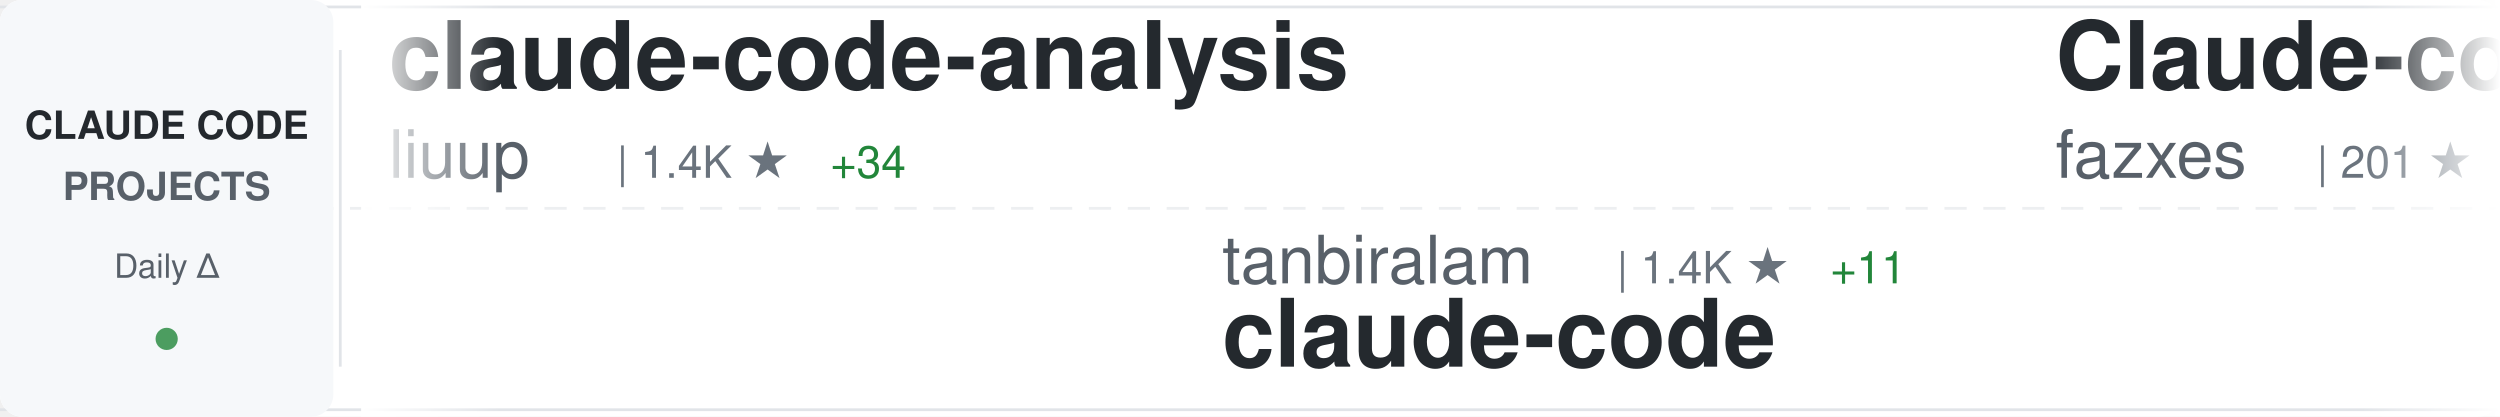
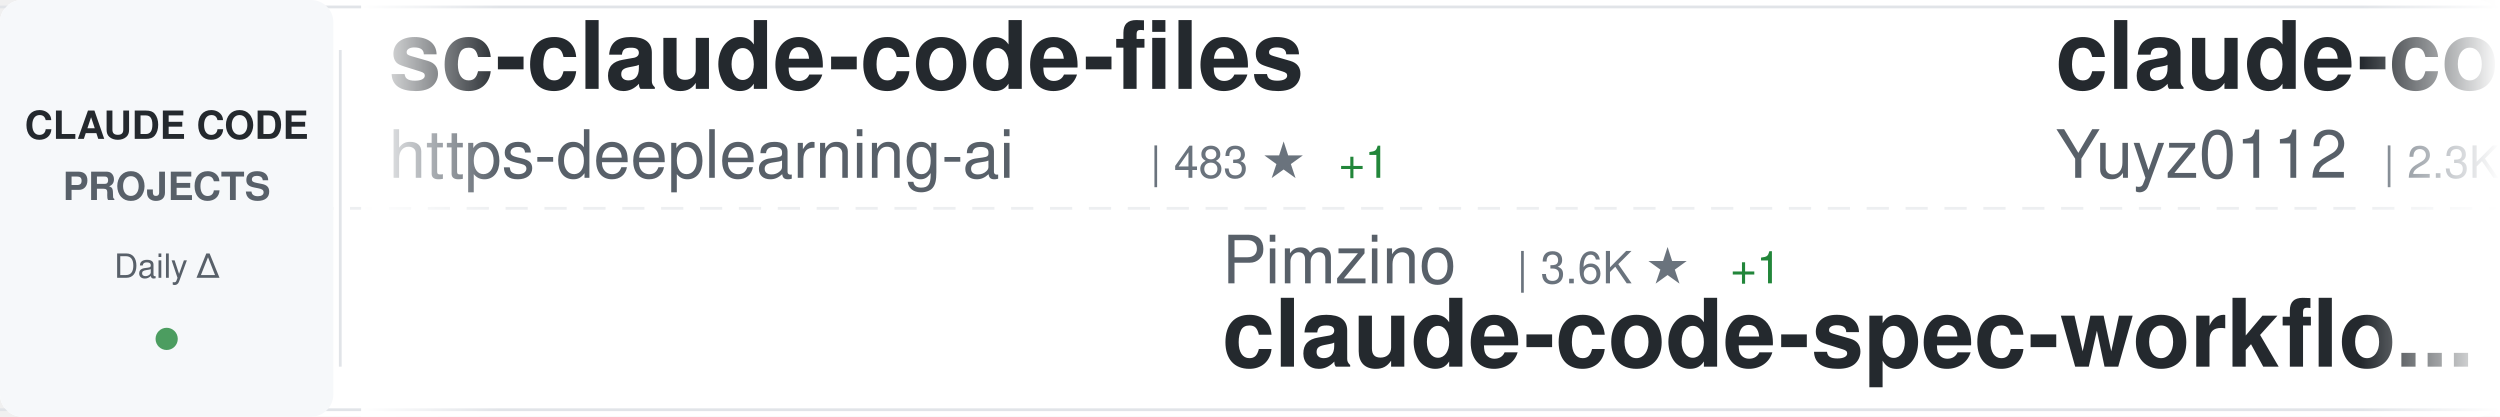
<svg xmlns="http://www.w3.org/2000/svg" width="900" height="150">
  <defs>
    <linearGradient id="awesomeLeftFade" x1="0%" y1="0%" x2="100%" y2="0%">
      <stop offset="0%" style="stop-color:#ffffff;stop-opacity:1" />
      <stop offset="100%" style="stop-color:#ffffff;stop-opacity:0" />
    </linearGradient>
    <linearGradient id="awesomeRightFade" x1="0%" y1="0%" x2="100%" y2="0%">
      <stop offset="0%" style="stop-color:#ffffff;stop-opacity:0" />
      <stop offset="100%" style="stop-color:#ffffff;stop-opacity:1" />
    </linearGradient>
  </defs>
  <rect width="900" height="150" fill="#ffffff" rx="8" />
  <rect x="0" y="2" width="900" height="1" fill="#e1e4e8" />
  <rect x="0" y="147" width="900" height="1" fill="#e1e4e8" />
  <line x1="0" y1="75" x2="900" y2="75" stroke="#e1e4e8" stroke-width="1" stroke-dasharray="8 6" opacity="0.6" />
  <rect x="0" y="0" width="120" height="150" fill="#f6f8fa" rx="8" />
  <text x="60" y="50" font-family="-apple-system, BlinkMacSystemFont, 'Segoe UI', Helvetica, Arial, sans-serif" font-size="14" font-weight="600" fill="#24292e" text-anchor="middle">CLAUDE CODE</text>
  <text x="60" y="72" font-family="-apple-system, BlinkMacSystemFont, 'Segoe UI', Helvetica, Arial, sans-serif" font-size="14" font-weight="600" fill="#586069" text-anchor="middle">PROJECTS</text>
  <text x="60" y="100" font-family="-apple-system, BlinkMacSystemFont, 'Segoe UI', Helvetica, Arial, sans-serif" font-size="12" font-weight="500" fill="#586069" text-anchor="middle">Daily Δ</text>
  <circle cx="60" cy="122" r="4" fill="#22863a" opacity="0.8" />
  <rect x="122" y="18" width="1" height="114" fill="#e1e4e8" />
  <clipPath id="awesomeTickerClip">
    <rect x="130" y="0" width="770" height="150" />
  </clipPath>
  <g clip-path="url(#awesomeTickerClip)">
    <g id="awesomeTickerItems">
      <animateTransform attributeName="transform" attributeType="XML" type="translate" from="0 0" to="-3000 0" dur="54s" repeatCount="indefinite" />
      <g transform="translate(0, 0)">
-         <text x="140" y="32" font-family="-apple-system, BlinkMacSystemFont, 'Segoe UI', Helvetica, Arial, sans-serif" font-size="34" font-weight="600" fill="#24292e">claude-code-analysis</text>
-         <text x="140" y="64" font-family="-apple-system, BlinkMacSystemFont, 'Segoe UI', Helvetica, Arial, sans-serif" font-size="24" font-weight="400" fill="#586069">liuup</text>
-         <text x="222" y="64" font-family="-apple-system, BlinkMacSystemFont, 'Segoe UI', Helvetica, Arial, sans-serif" font-size="16" font-weight="500" fill="#6a737d">| 1.4K ★</text>
-         <text x="299" y="64" font-family="-apple-system, BlinkMacSystemFont, 'Segoe UI', Helvetica, Arial, sans-serif" font-size="16" font-weight="500" fill="#22863a"> +34</text>
+         <text x="140" y="32" font-family="-apple-system, BlinkMacSystemFont, 'Segoe UI', Helvetica, Arial, sans-serif" font-size="34" font-weight="600" fill="#24292e">sc-claude-code-files</text>
+         <text x="140" y="64" font-family="-apple-system, BlinkMacSystemFont, 'Segoe UI', Helvetica, Arial, sans-serif" font-size="24" font-weight="400" fill="#586069">https-deeplearning-ai</text>
+         <text x="414" y="64" font-family="-apple-system, BlinkMacSystemFont, 'Segoe UI', Helvetica, Arial, sans-serif" font-size="16" font-weight="500" fill="#6a737d">| 483 ★</text>
+         <text x="482" y="64" font-family="-apple-system, BlinkMacSystemFont, 'Segoe UI', Helvetica, Arial, sans-serif" font-size="16" font-weight="500" fill="#22863a"> +1</text>
      </g>
      <g transform="translate(300, 0)">
-         <text x="140" y="102" font-family="-apple-system, BlinkMacSystemFont, 'Segoe UI', Helvetica, Arial, sans-serif" font-size="24" font-weight="400" fill="#586069">tanbiralam</text>
-         <text x="282" y="102" font-family="-apple-system, BlinkMacSystemFont, 'Segoe UI', Helvetica, Arial, sans-serif" font-size="16" font-weight="500" fill="#6a737d">| 1.4K ★</text>
-         <text x="359" y="102" font-family="-apple-system, BlinkMacSystemFont, 'Segoe UI', Helvetica, Arial, sans-serif" font-size="16" font-weight="500" fill="#22863a"> +11</text>
+         <text x="140" y="102" font-family="-apple-system, BlinkMacSystemFont, 'Segoe UI', Helvetica, Arial, sans-serif" font-size="24" font-weight="400" fill="#586069">Pimzino</text>
+         <text x="246" y="102" font-family="-apple-system, BlinkMacSystemFont, 'Segoe UI', Helvetica, Arial, sans-serif" font-size="16" font-weight="500" fill="#6a737d">| 3.6K ★</text>
+         <text x="323" y="102" font-family="-apple-system, BlinkMacSystemFont, 'Segoe UI', Helvetica, Arial, sans-serif" font-size="16" font-weight="500" fill="#22863a"> +1</text>
+         <text x="140" y="132" font-family="-apple-system, BlinkMacSystemFont, 'Segoe UI', Helvetica, Arial, sans-serif" font-size="34" font-weight="600" fill="#24292e">claude-code-spec-workflo...</text>
+       </g>
+       <g transform="translate(600, 0)">
+         <text x="140" y="32" font-family="-apple-system, BlinkMacSystemFont, 'Segoe UI', Helvetica, Arial, sans-serif" font-size="34" font-weight="600" fill="#24292e">claude-code-reverse</text>
+         <text x="140" y="64" font-family="-apple-system, BlinkMacSystemFont, 'Segoe UI', Helvetica, Arial, sans-serif" font-size="24" font-weight="400" fill="#586069">Yuyz0112</text>
+         <text x="258" y="64" font-family="-apple-system, BlinkMacSystemFont, 'Segoe UI', Helvetica, Arial, sans-serif" font-size="16" font-weight="500" fill="#6a737d">| 2.3K ★</text>
+       </g>
+       <g transform="translate(900, 0)">
+         <text x="140" y="102" font-family="-apple-system, BlinkMacSystemFont, 'Segoe UI', Helvetica, Arial, sans-serif" font-size="24" font-weight="400" fill="#586069">Piebald-AI</text>
+         <text x="282" y="102" font-family="-apple-system, BlinkMacSystemFont, 'Segoe UI', Helvetica, Arial, sans-serif" font-size="16" font-weight="500" fill="#6a737d">| 8.6K ★</text>
+         <text x="359" y="102" font-family="-apple-system, BlinkMacSystemFont, 'Segoe UI', Helvetica, Arial, sans-serif" font-size="16" font-weight="500" fill="#22863a"> +31</text>
+         <text x="140" y="132" font-family="-apple-system, BlinkMacSystemFont, 'Segoe UI', Helvetica, Arial, sans-serif" font-size="34" font-weight="600" fill="#24292e">claude-code-system-promp...</text>
+       </g>
+       <g transform="translate(1200, 0)">
+         <text x="140" y="32" font-family="-apple-system, BlinkMacSystemFont, 'Segoe UI', Helvetica, Arial, sans-serif" font-size="34" font-weight="600" fill="#24292e">claude-code-settings</text>
+         <text x="140" y="64" font-family="-apple-system, BlinkMacSystemFont, 'Segoe UI', Helvetica, Arial, sans-serif" font-size="24" font-weight="400" fill="#586069">feiskyer</text>
+         <text x="258" y="64" font-family="-apple-system, BlinkMacSystemFont, 'Segoe UI', Helvetica, Arial, sans-serif" font-size="16" font-weight="500" fill="#6a737d">| 1.4K ★</text>
+         <text x="335" y="64" font-family="-apple-system, BlinkMacSystemFont, 'Segoe UI', Helvetica, Arial, sans-serif" font-size="16" font-weight="500" fill="#22863a"> +1</text>
+       </g>
+       <g transform="translate(1500, 0)">
+         <text x="140" y="102" font-family="-apple-system, BlinkMacSystemFont, 'Segoe UI', Helvetica, Arial, sans-serif" font-size="24" font-weight="400" fill="#586069">qwibitai</text>
+         <text x="258" y="102" font-family="-apple-system, BlinkMacSystemFont, 'Segoe UI', Helvetica, Arial, sans-serif" font-size="16" font-weight="500" fill="#6a737d">| 27.2K ★</text>
+         <text x="344" y="102" font-family="-apple-system, BlinkMacSystemFont, 'Segoe UI', Helvetica, Arial, sans-serif" font-size="16" font-weight="500" fill="#22863a"> +58</text>
+         <text x="140" y="132" font-family="-apple-system, BlinkMacSystemFont, 'Segoe UI', Helvetica, Arial, sans-serif" font-size="34" font-weight="600" fill="#24292e">nanoclaw</text>
+       </g>
+       <g transform="translate(1800, 0)">
+         <text x="140" y="32" font-family="-apple-system, BlinkMacSystemFont, 'Segoe UI', Helvetica, Arial, sans-serif" font-size="34" font-weight="600" fill="#24292e">claude-code-sourcemap</text>
+         <text x="140" y="64" font-family="-apple-system, BlinkMacSystemFont, 'Segoe UI', Helvetica, Arial, sans-serif" font-size="24" font-weight="400" fill="#586069">ChinaSiro</text>
+         <text x="270" y="64" font-family="-apple-system, BlinkMacSystemFont, 'Segoe UI', Helvetica, Arial, sans-serif" font-size="16" font-weight="500" fill="#6a737d">| 8.8K ★</text>
+         <text x="347" y="64" font-family="-apple-system, BlinkMacSystemFont, 'Segoe UI', Helvetica, Arial, sans-serif" font-size="16" font-weight="500" fill="#22863a"> +20</text>
+       </g>
+       <g transform="translate(2100, 0)">
+         <text x="140" y="102" font-family="-apple-system, BlinkMacSystemFont, 'Segoe UI', Helvetica, Arial, sans-serif" font-size="24" font-weight="400" fill="#586069">claude-code-best</text>
+         <text x="354" y="102" font-family="-apple-system, BlinkMacSystemFont, 'Segoe UI', Helvetica, Arial, sans-serif" font-size="16" font-weight="500" fill="#6a737d">| 15.5K ★</text>
+         <text x="440" y="102" font-family="-apple-system, BlinkMacSystemFont, 'Segoe UI', Helvetica, Arial, sans-serif" font-size="16" font-weight="500" fill="#22863a"> +104</text>
        <text x="140" y="132" font-family="-apple-system, BlinkMacSystemFont, 'Segoe UI', Helvetica, Arial, sans-serif" font-size="34" font-weight="600" fill="#24292e">claude-code</text>
      </g>
-       <g transform="translate(600, 0)">
-         <text x="140" y="32" font-family="-apple-system, BlinkMacSystemFont, 'Segoe UI', Helvetica, Arial, sans-serif" font-size="34" font-weight="600" fill="#24292e">Claude-code</text>
-         <text x="140" y="64" font-family="-apple-system, BlinkMacSystemFont, 'Segoe UI', Helvetica, Arial, sans-serif" font-size="24" font-weight="400" fill="#586069">fazxes</text>
-         <text x="234" y="64" font-family="-apple-system, BlinkMacSystemFont, 'Segoe UI', Helvetica, Arial, sans-serif" font-size="16" font-weight="500" fill="#6a737d">| 201 ★</text>
-         <text x="302" y="64" font-family="-apple-system, BlinkMacSystemFont, 'Segoe UI', Helvetica, Arial, sans-serif" font-size="16" font-weight="500" fill="#22863a"> +1</text>
+       <g transform="translate(2400, 0)">
+         <text x="140" y="32" font-family="-apple-system, BlinkMacSystemFont, 'Segoe UI', Helvetica, Arial, sans-serif" font-size="34" font-weight="600" fill="#24292e">how-claude-code-works</text>
+         <text x="140" y="64" font-family="-apple-system, BlinkMacSystemFont, 'Segoe UI', Helvetica, Arial, sans-serif" font-size="24" font-weight="400" fill="#586069">Windy3f3f3f3f</text>
+         <text x="318" y="64" font-family="-apple-system, BlinkMacSystemFont, 'Segoe UI', Helvetica, Arial, sans-serif" font-size="16" font-weight="500" fill="#6a737d">| 1.8K ★</text>
+         <text x="395" y="64" font-family="-apple-system, BlinkMacSystemFont, 'Segoe UI', Helvetica, Arial, sans-serif" font-size="16" font-weight="500" fill="#22863a"> +34</text>
      </g>
-       <g transform="translate(900, 0)">
+       <g transform="translate(2700, 0)">
+         <text x="140" y="102" font-family="-apple-system, BlinkMacSystemFont, 'Segoe UI', Helvetica, Arial, sans-serif" font-size="24" font-weight="400" fill="#586069">pengchengneo</text>
+         <text x="306" y="102" font-family="-apple-system, BlinkMacSystemFont, 'Segoe UI', Helvetica, Arial, sans-serif" font-size="16" font-weight="500" fill="#6a737d">| 1.2K ★</text>
+         <text x="383" y="102" font-family="-apple-system, BlinkMacSystemFont, 'Segoe UI', Helvetica, Arial, sans-serif" font-size="16" font-weight="500" fill="#22863a"> +12</text>
+         <text x="140" y="132" font-family="-apple-system, BlinkMacSystemFont, 'Segoe UI', Helvetica, Arial, sans-serif" font-size="34" font-weight="600" fill="#24292e">Claude-Code</text>
+       </g>
+       <g transform="translate(3000, 0)">
+         <text x="140" y="32" font-family="-apple-system, BlinkMacSystemFont, 'Segoe UI', Helvetica, Arial, sans-serif" font-size="34" font-weight="600" fill="#24292e">sc-claude-code-files</text>
+         <text x="140" y="64" font-family="-apple-system, BlinkMacSystemFont, 'Segoe UI', Helvetica, Arial, sans-serif" font-size="24" font-weight="400" fill="#586069">https-deeplearning-ai</text>
+         <text x="414" y="64" font-family="-apple-system, BlinkMacSystemFont, 'Segoe UI', Helvetica, Arial, sans-serif" font-size="16" font-weight="500" fill="#6a737d">| 483 ★</text>
+         <text x="482" y="64" font-family="-apple-system, BlinkMacSystemFont, 'Segoe UI', Helvetica, Arial, sans-serif" font-size="16" font-weight="500" fill="#22863a"> +1</text>
+       </g>
+       <g transform="translate(3300, 0)">
        <text x="140" y="102" font-family="-apple-system, BlinkMacSystemFont, 'Segoe UI', Helvetica, Arial, sans-serif" font-size="24" font-weight="400" fill="#586069">Pimzino</text>
        <text x="246" y="102" font-family="-apple-system, BlinkMacSystemFont, 'Segoe UI', Helvetica, Arial, sans-serif" font-size="16" font-weight="500" fill="#6a737d">| 3.6K ★</text>
+         <text x="323" y="102" font-family="-apple-system, BlinkMacSystemFont, 'Segoe UI', Helvetica, Arial, sans-serif" font-size="16" font-weight="500" fill="#22863a"> +1</text>
        <text x="140" y="132" font-family="-apple-system, BlinkMacSystemFont, 'Segoe UI', Helvetica, Arial, sans-serif" font-size="34" font-weight="600" fill="#24292e">claude-code-spec-workflo...</text>
      </g>
-       <g transform="translate(1200, 0)">
-         <text x="140" y="32" font-family="-apple-system, BlinkMacSystemFont, 'Segoe UI', Helvetica, Arial, sans-serif" font-size="34" font-weight="600" fill="#24292e">claude-code</text>
-         <text x="140" y="64" font-family="-apple-system, BlinkMacSystemFont, 'Segoe UI', Helvetica, Arial, sans-serif" font-size="24" font-weight="400" fill="#586069">Onewon</text>
-         <text x="234" y="64" font-family="-apple-system, BlinkMacSystemFont, 'Segoe UI', Helvetica, Arial, sans-serif" font-size="16" font-weight="500" fill="#6a737d">| 172 ★</text>
-       </g>
-       <g transform="translate(1500, 0)">
-         <text x="140" y="102" font-family="-apple-system, BlinkMacSystemFont, 'Segoe UI', Helvetica, Arial, sans-serif" font-size="24" font-weight="400" fill="#586069">sugyan</text>
-         <text x="234" y="102" font-family="-apple-system, BlinkMacSystemFont, 'Segoe UI', Helvetica, Arial, sans-serif" font-size="16" font-weight="500" fill="#6a737d">| 1.0K ★</text>
-         <text x="311" y="102" font-family="-apple-system, BlinkMacSystemFont, 'Segoe UI', Helvetica, Arial, sans-serif" font-size="16" font-weight="500" fill="#22863a"> +2</text>
-         <text x="140" y="132" font-family="-apple-system, BlinkMacSystemFont, 'Segoe UI', Helvetica, Arial, sans-serif" font-size="34" font-weight="600" fill="#24292e">claude-code-webui</text>
-       </g>
-       <g transform="translate(1800, 0)">
-         <text x="140" y="32" font-family="-apple-system, BlinkMacSystemFont, 'Segoe UI', Helvetica, Arial, sans-serif" font-size="34" font-weight="600" fill="#24292e">sc-claude-code-files</text>
-         <text x="140" y="64" font-family="-apple-system, BlinkMacSystemFont, 'Segoe UI', Helvetica, Arial, sans-serif" font-size="24" font-weight="400" fill="#586069">https-deeplearning-ai</text>
-         <text x="414" y="64" font-family="-apple-system, BlinkMacSystemFont, 'Segoe UI', Helvetica, Arial, sans-serif" font-size="16" font-weight="500" fill="#6a737d">| 482 ★</text>
-       </g>
-       <g transform="translate(2100, 0)">
-         <text x="140" y="102" font-family="-apple-system, BlinkMacSystemFont, 'Segoe UI', Helvetica, Arial, sans-serif" font-size="24" font-weight="400" fill="#586069">ponponon</text>
-         <text x="258" y="102" font-family="-apple-system, BlinkMacSystemFont, 'Segoe UI', Helvetica, Arial, sans-serif" font-size="16" font-weight="500" fill="#6a737d">| 2.1K ★</text>
-         <text x="335" y="102" font-family="-apple-system, BlinkMacSystemFont, 'Segoe UI', Helvetica, Arial, sans-serif" font-size="16" font-weight="500" fill="#22863a"> +8</text>
-         <text x="140" y="132" font-family="-apple-system, BlinkMacSystemFont, 'Segoe UI', Helvetica, Arial, sans-serif" font-size="34" font-weight="600" fill="#24292e">claude_code_src</text>
-       </g>
-       <g transform="translate(2400, 0)">
-         <text x="140" y="32" font-family="-apple-system, BlinkMacSystemFont, 'Segoe UI', Helvetica, Arial, sans-serif" font-size="34" font-weight="600" fill="#24292e">claude-code-cli</text>
-         <text x="140" y="64" font-family="-apple-system, BlinkMacSystemFont, 'Segoe UI', Helvetica, Arial, sans-serif" font-size="24" font-weight="400" fill="#586069">huangserva</text>
-         <text x="282" y="64" font-family="-apple-system, BlinkMacSystemFont, 'Segoe UI', Helvetica, Arial, sans-serif" font-size="16" font-weight="500" fill="#6a737d">| 550 ★</text>
-         <text x="350" y="64" font-family="-apple-system, BlinkMacSystemFont, 'Segoe UI', Helvetica, Arial, sans-serif" font-size="16" font-weight="500" fill="#22863a"> +1</text>
-       </g>
-       <g transform="translate(2700, 0)">
-         <text x="140" y="102" font-family="-apple-system, BlinkMacSystemFont, 'Segoe UI', Helvetica, Arial, sans-serif" font-size="24" font-weight="400" fill="#586069">affaan-m</text>
-         <text x="258" y="102" font-family="-apple-system, BlinkMacSystemFont, 'Segoe UI', Helvetica, Arial, sans-serif" font-size="16" font-weight="500" fill="#6a737d">| 152.0K ★</text>
-         <text x="353" y="102" font-family="-apple-system, BlinkMacSystemFont, 'Segoe UI', Helvetica, Arial, sans-serif" font-size="16" font-weight="500" fill="#22863a"> +1.3K</text>
-         <text x="140" y="132" font-family="-apple-system, BlinkMacSystemFont, 'Segoe UI', Helvetica, Arial, sans-serif" font-size="34" font-weight="600" fill="#24292e">everything-claude-code</text>
-       </g>
-       <g transform="translate(3000, 0)">
-         <text x="140" y="32" font-family="-apple-system, BlinkMacSystemFont, 'Segoe UI', Helvetica, Arial, sans-serif" font-size="34" font-weight="600" fill="#24292e">claude-code-analysis</text>
-         <text x="140" y="64" font-family="-apple-system, BlinkMacSystemFont, 'Segoe UI', Helvetica, Arial, sans-serif" font-size="24" font-weight="400" fill="#586069">liuup</text>
-         <text x="222" y="64" font-family="-apple-system, BlinkMacSystemFont, 'Segoe UI', Helvetica, Arial, sans-serif" font-size="16" font-weight="500" fill="#6a737d">| 1.4K ★</text>
-         <text x="299" y="64" font-family="-apple-system, BlinkMacSystemFont, 'Segoe UI', Helvetica, Arial, sans-serif" font-size="16" font-weight="500" fill="#22863a"> +34</text>
-       </g>
-       <g transform="translate(3300, 0)">
-         <text x="140" y="102" font-family="-apple-system, BlinkMacSystemFont, 'Segoe UI', Helvetica, Arial, sans-serif" font-size="24" font-weight="400" fill="#586069">tanbiralam</text>
-         <text x="282" y="102" font-family="-apple-system, BlinkMacSystemFont, 'Segoe UI', Helvetica, Arial, sans-serif" font-size="16" font-weight="500" fill="#6a737d">| 1.4K ★</text>
-         <text x="359" y="102" font-family="-apple-system, BlinkMacSystemFont, 'Segoe UI', Helvetica, Arial, sans-serif" font-size="16" font-weight="500" fill="#22863a"> +11</text>
-         <text x="140" y="132" font-family="-apple-system, BlinkMacSystemFont, 'Segoe UI', Helvetica, Arial, sans-serif" font-size="34" font-weight="600" fill="#24292e">claude-code</text>
-       </g>
      <g transform="translate(3600, 0)">
-         <text x="140" y="32" font-family="-apple-system, BlinkMacSystemFont, 'Segoe UI', Helvetica, Arial, sans-serif" font-size="34" font-weight="600" fill="#24292e">Claude-code</text>
-         <text x="140" y="64" font-family="-apple-system, BlinkMacSystemFont, 'Segoe UI', Helvetica, Arial, sans-serif" font-size="24" font-weight="400" fill="#586069">fazxes</text>
-         <text x="234" y="64" font-family="-apple-system, BlinkMacSystemFont, 'Segoe UI', Helvetica, Arial, sans-serif" font-size="16" font-weight="500" fill="#6a737d">| 201 ★</text>
-         <text x="302" y="64" font-family="-apple-system, BlinkMacSystemFont, 'Segoe UI', Helvetica, Arial, sans-serif" font-size="16" font-weight="500" fill="#22863a"> +1</text>
+         <text x="140" y="32" font-family="-apple-system, BlinkMacSystemFont, 'Segoe UI', Helvetica, Arial, sans-serif" font-size="34" font-weight="600" fill="#24292e">claude-code-reverse</text>
+         <text x="140" y="64" font-family="-apple-system, BlinkMacSystemFont, 'Segoe UI', Helvetica, Arial, sans-serif" font-size="24" font-weight="400" fill="#586069">Yuyz0112</text>
+         <text x="258" y="64" font-family="-apple-system, BlinkMacSystemFont, 'Segoe UI', Helvetica, Arial, sans-serif" font-size="16" font-weight="500" fill="#6a737d">| 2.3K ★</text>
      </g>
      <g transform="translate(3900, 0)">
-         <text x="140" y="102" font-family="-apple-system, BlinkMacSystemFont, 'Segoe UI', Helvetica, Arial, sans-serif" font-size="24" font-weight="400" fill="#586069">Pimzino</text>
-         <text x="246" y="102" font-family="-apple-system, BlinkMacSystemFont, 'Segoe UI', Helvetica, Arial, sans-serif" font-size="16" font-weight="500" fill="#6a737d">| 3.6K ★</text>
-         <text x="140" y="132" font-family="-apple-system, BlinkMacSystemFont, 'Segoe UI', Helvetica, Arial, sans-serif" font-size="34" font-weight="600" fill="#24292e">claude-code-spec-workflo...</text>
+         <text x="140" y="102" font-family="-apple-system, BlinkMacSystemFont, 'Segoe UI', Helvetica, Arial, sans-serif" font-size="24" font-weight="400" fill="#586069">Piebald-AI</text>
+         <text x="282" y="102" font-family="-apple-system, BlinkMacSystemFont, 'Segoe UI', Helvetica, Arial, sans-serif" font-size="16" font-weight="500" fill="#6a737d">| 8.6K ★</text>
+         <text x="359" y="102" font-family="-apple-system, BlinkMacSystemFont, 'Segoe UI', Helvetica, Arial, sans-serif" font-size="16" font-weight="500" fill="#22863a"> +31</text>
+         <text x="140" y="132" font-family="-apple-system, BlinkMacSystemFont, 'Segoe UI', Helvetica, Arial, sans-serif" font-size="34" font-weight="600" fill="#24292e">claude-code-system-promp...</text>
      </g>
    </g>
  </g>
  <rect x="130" y="0" width="50" height="150" fill="url(#awesomeLeftFade)" />
  <rect x="850" y="0" width="50" height="150" fill="url(#awesomeRightFade)" />
</svg>
